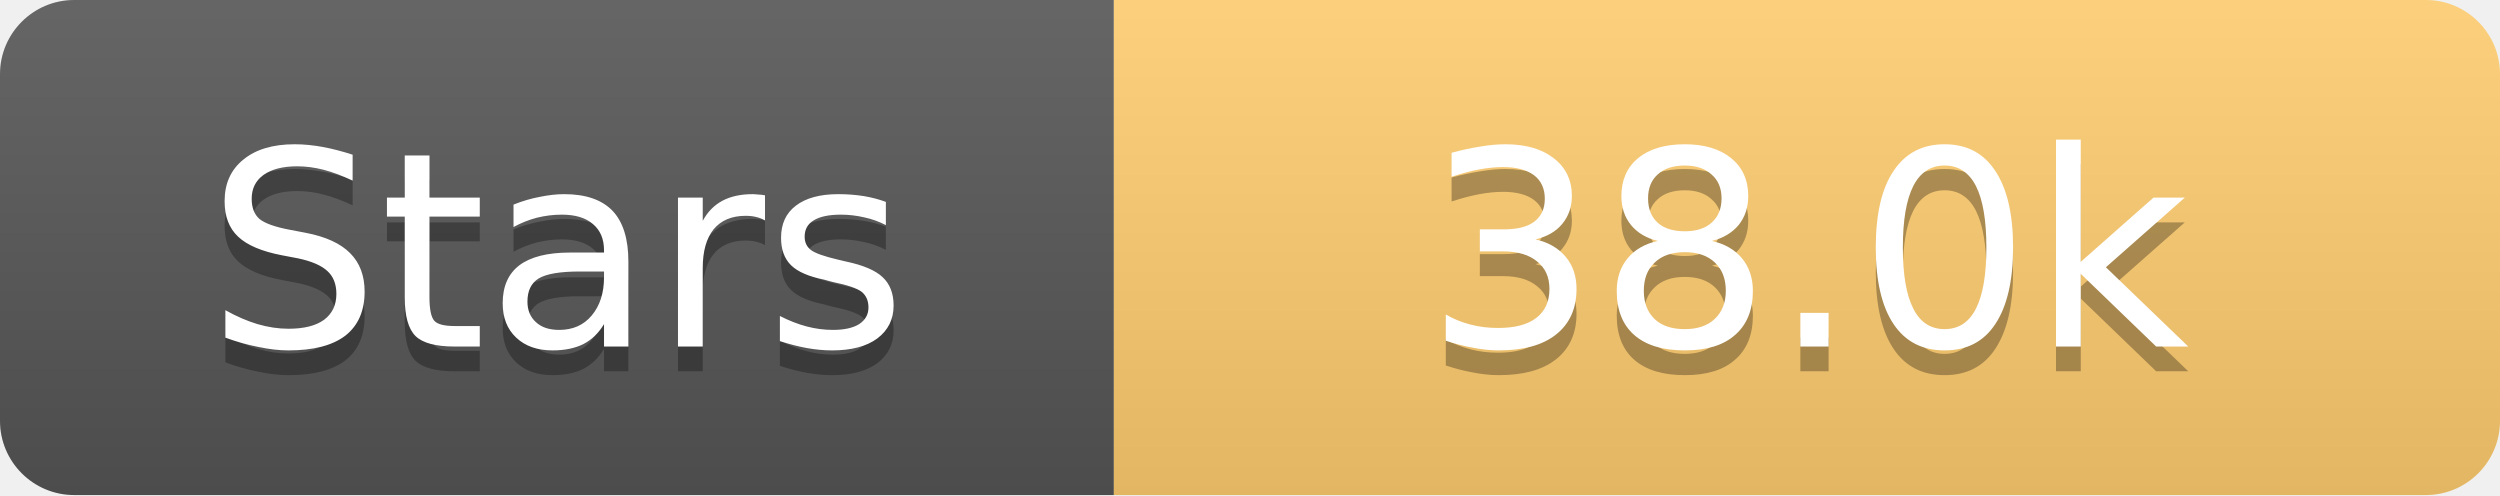
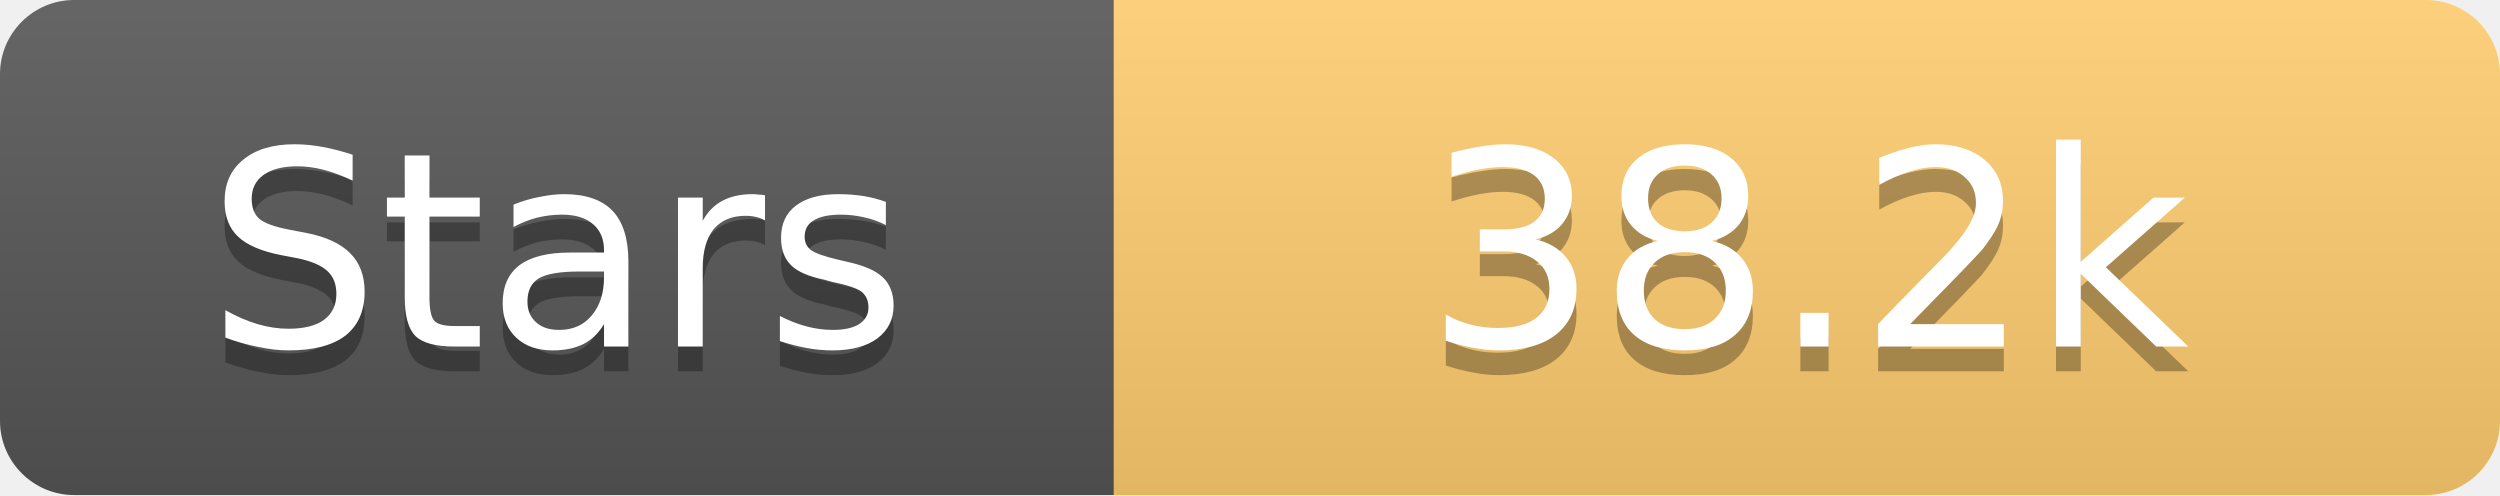
<svg xmlns="http://www.w3.org/2000/svg" width="101" height="20">
  <linearGradient id="s" x2="0" y2="100%">
    <stop offset="0" stop-color="#fff" stop-opacity=".1" />
    <stop offset="1" stop-opacity=".1" />
  </linearGradient>
  <clipPath id="r">
    <rect width="101" height="20" rx="3" fill="#fff" />
  </clipPath>
  <g clip-path="url(#r)">
    <rect width="45" height="20" fill="#555" />
    <rect x="45" width="56" height="20" fill="#fdcb6e" />
    <rect width="101" height="20" fill="url(#s)" />
  </g>
  <g fill="#fff" text-anchor="middle" font-family="Verdana,Geneva,DejaVu Sans,sans-serif" text-rendering="geometricPrecision" font-size="11">
    <text x="22.5" y="15" fill="#010101" fill-opacity=".3">Stars</text>
    <text x="22.5" y="14">Stars</text>
-     <text x="73.0" y="15" fill="#010101" fill-opacity=".3">38.0k</text>
-     <text x="73.0" y="14">38.0k</text>
+     <text x="73.0" y="15" fill="#010101" fill-opacity=".3">38.2k</text>
+     <text x="73.0" y="14">38.2k</text>
  </g>
</svg>
